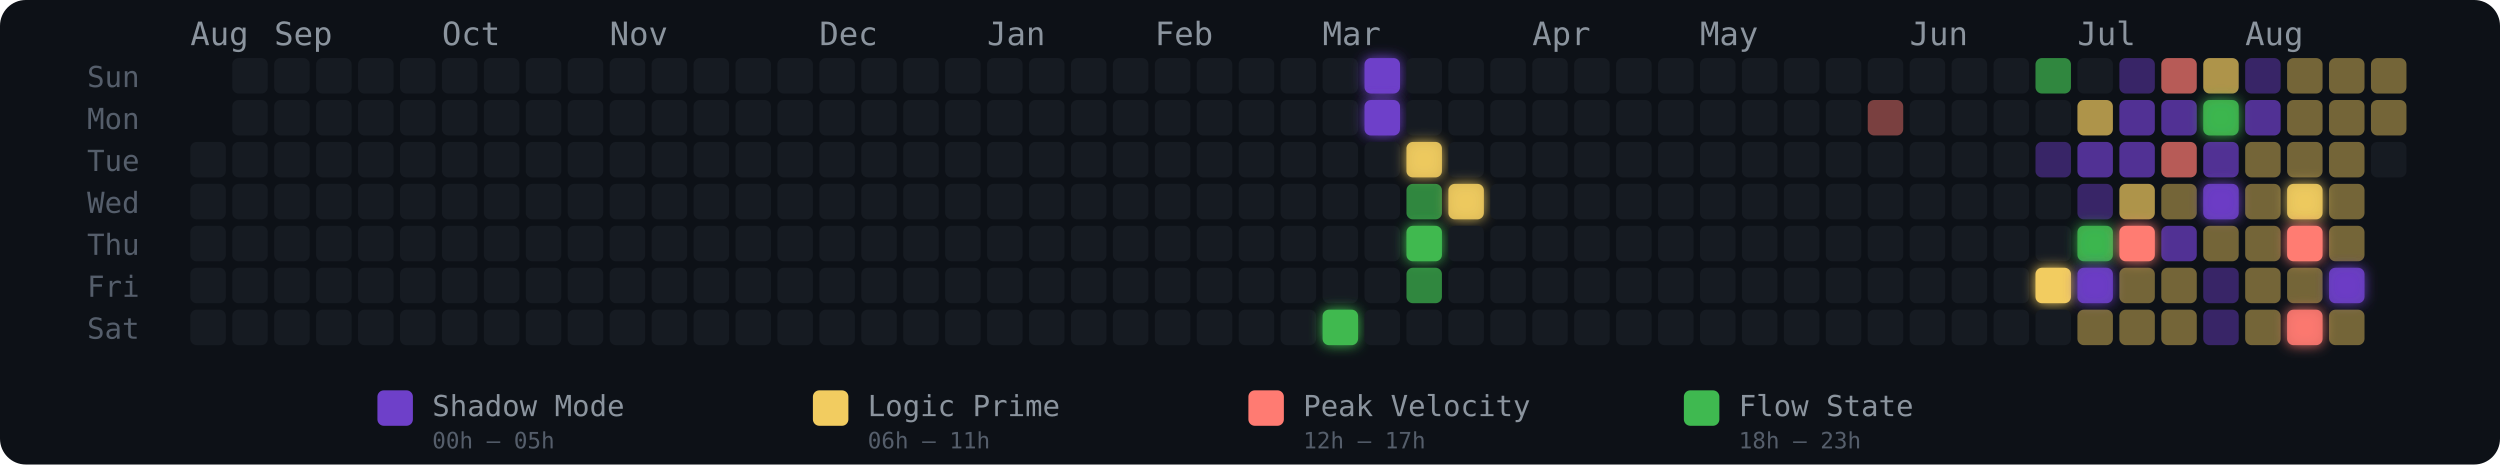
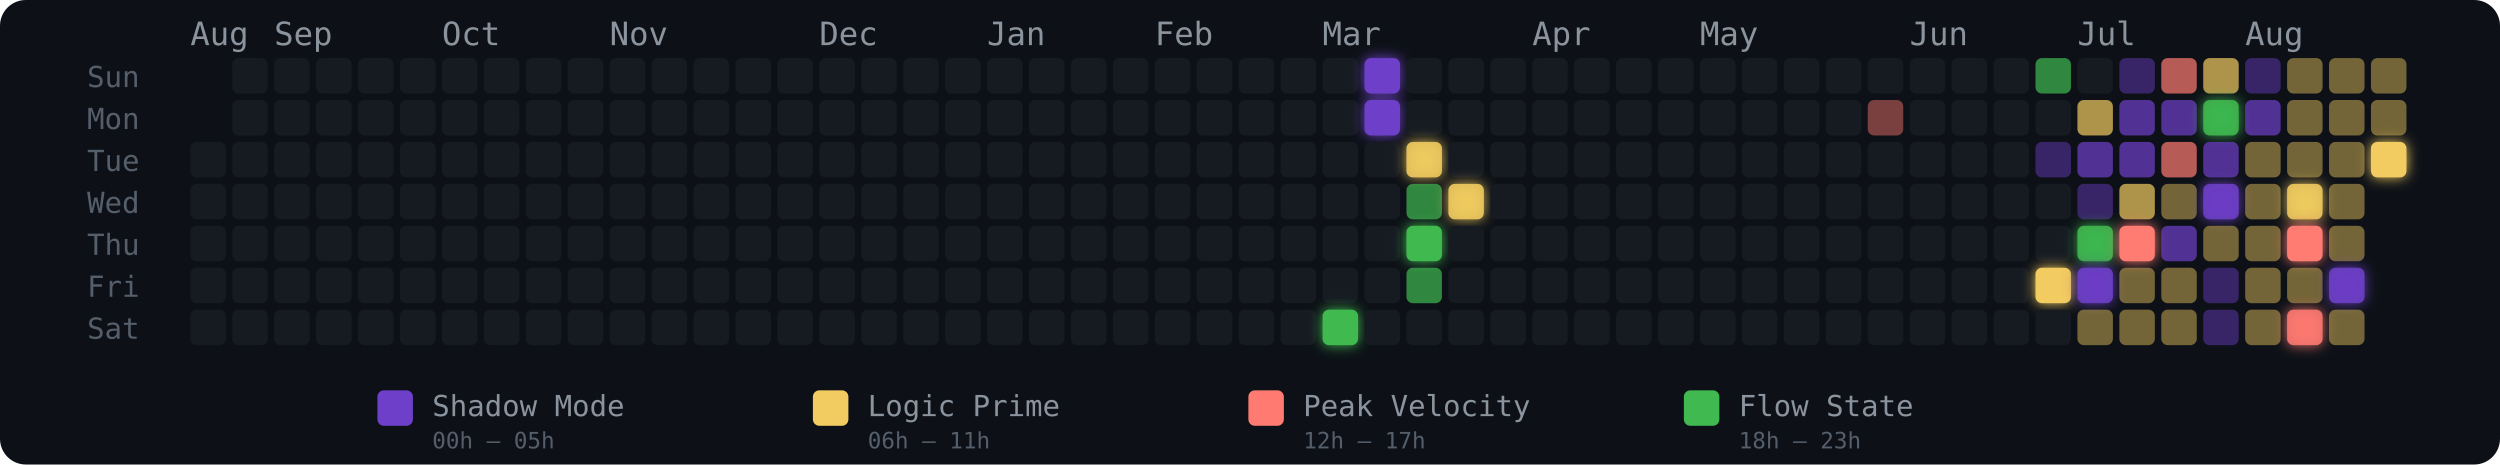
<svg xmlns="http://www.w3.org/2000/svg" width="775" height="144" viewBox="0 0 775 144" role="img" aria-label="Energy Rhythm Contribution Graph for hugotakeda">
  <defs>
    <filter id="glow-27-6" x="-50%" y="-50%" width="200%" height="200%">
      <feGaussianBlur stdDeviation="2" result="blur" />
      <feMerge>
        <feMergeNode in="blur" />
        <feMergeNode in="SourceGraphic" />
      </feMerge>
    </filter>
    <filter id="glow-28-0" x="-50%" y="-50%" width="200%" height="200%">
      <feGaussianBlur stdDeviation="2" result="blur" />
      <feMerge>
        <feMergeNode in="blur" />
        <feMergeNode in="SourceGraphic" />
      </feMerge>
    </filter>
    <filter id="glow-28-1" x="-50%" y="-50%" width="200%" height="200%">
      <feGaussianBlur stdDeviation="2" result="blur" />
      <feMerge>
        <feMergeNode in="blur" />
        <feMergeNode in="SourceGraphic" />
      </feMerge>
    </filter>
    <filter id="glow-29-2" x="-50%" y="-50%" width="200%" height="200%">
      <feGaussianBlur stdDeviation="2" result="blur" />
      <feMerge>
        <feMergeNode in="blur" />
        <feMergeNode in="SourceGraphic" />
      </feMerge>
    </filter>
    <filter id="glow-29-4" x="-50%" y="-50%" width="200%" height="200%">
      <feGaussianBlur stdDeviation="2" result="blur" />
      <feMerge>
        <feMergeNode in="blur" />
        <feMergeNode in="SourceGraphic" />
      </feMerge>
    </filter>
    <filter id="glow-30-3" x="-50%" y="-50%" width="200%" height="200%">
      <feGaussianBlur stdDeviation="2" result="blur" />
      <feMerge>
        <feMergeNode in="blur" />
        <feMergeNode in="SourceGraphic" />
      </feMerge>
    </filter>
    <filter id="glow-44-5" x="-50%" y="-50%" width="200%" height="200%">
      <feGaussianBlur stdDeviation="2" result="blur" />
      <feMerge>
        <feMergeNode in="blur" />
        <feMergeNode in="SourceGraphic" />
      </feMerge>
    </filter>
    <filter id="glow-45-4" x="-50%" y="-50%" width="200%" height="200%">
      <feGaussianBlur stdDeviation="2" result="blur" />
      <feMerge>
        <feMergeNode in="blur" />
        <feMergeNode in="SourceGraphic" />
      </feMerge>
    </filter>
    <filter id="glow-45-5" x="-50%" y="-50%" width="200%" height="200%">
      <feGaussianBlur stdDeviation="2" result="blur" />
      <feMerge>
        <feMergeNode in="blur" />
        <feMergeNode in="SourceGraphic" />
      </feMerge>
    </filter>
    <filter id="glow-46-4" x="-50%" y="-50%" width="200%" height="200%">
      <feGaussianBlur stdDeviation="2" result="blur" />
      <feMerge>
        <feMergeNode in="blur" />
        <feMergeNode in="SourceGraphic" />
      </feMerge>
    </filter>
    <filter id="glow-48-1" x="-50%" y="-50%" width="200%" height="200%">
      <feGaussianBlur stdDeviation="2" result="blur" />
      <feMerge>
        <feMergeNode in="blur" />
        <feMergeNode in="SourceGraphic" />
      </feMerge>
    </filter>
    <filter id="glow-48-3" x="-50%" y="-50%" width="200%" height="200%">
      <feGaussianBlur stdDeviation="2" result="blur" />
      <feMerge>
        <feMergeNode in="blur" />
        <feMergeNode in="SourceGraphic" />
      </feMerge>
    </filter>
    <filter id="glow-50-3" x="-50%" y="-50%" width="200%" height="200%">
      <feGaussianBlur stdDeviation="2" result="blur" />
      <feMerge>
        <feMergeNode in="blur" />
        <feMergeNode in="SourceGraphic" />
      </feMerge>
    </filter>
    <filter id="glow-50-4" x="-50%" y="-50%" width="200%" height="200%">
      <feGaussianBlur stdDeviation="2" result="blur" />
      <feMerge>
        <feMergeNode in="blur" />
        <feMergeNode in="SourceGraphic" />
      </feMerge>
    </filter>
    <filter id="glow-50-6" x="-50%" y="-50%" width="200%" height="200%">
      <feGaussianBlur stdDeviation="2" result="blur" />
      <feMerge>
        <feMergeNode in="blur" />
        <feMergeNode in="SourceGraphic" />
      </feMerge>
    </filter>
    <filter id="glow-51-5" x="-50%" y="-50%" width="200%" height="200%">
+       <feGaussianBlur stdDeviation="2" result="blur" />
+       <feMerge>
+         <feMergeNode in="blur" />
+         <feMergeNode in="SourceGraphic" />
+       </feMerge>
+     </filter>
+     <filter id="glow-52-2" x="-50%" y="-50%" width="200%" height="200%">
      <feGaussianBlur stdDeviation="2" result="blur" />
      <feMerge>
        <feMergeNode in="blur" />
        <feMergeNode in="SourceGraphic" />
      </feMerge>
    </filter>
  </defs>
  <style>
    @keyframes pulse { 0%,100%{opacity:.85} 50%{opacity:1} }
    .glow-cell { animation: pulse 2.5s ease-in-out infinite; }
  </style>
  <rect width="775" height="144" rx="8" fill="#0d1117" />
  <text x="27" y="27" fill="#555e6b" font-size="9" font-family="monospace">Sun</text>
  <text x="27" y="40" fill="#555e6b" font-size="9" font-family="monospace">Mon</text>
  <text x="27" y="53" fill="#555e6b" font-size="9" font-family="monospace">Tue</text>
  <text x="27" y="66" fill="#555e6b" font-size="9" font-family="monospace">Wed</text>
  <text x="27" y="79" fill="#555e6b" font-size="9" font-family="monospace">Thu</text>
  <text x="27" y="92" fill="#555e6b" font-size="9" font-family="monospace">Fri</text>
  <text x="27" y="105" fill="#555e6b" font-size="9" font-family="monospace">Sat</text>
  <text x="59" y="14" fill="#8b949e" font-size="10" font-family="monospace">Aug</text>
  <text x="85" y="14" fill="#8b949e" font-size="10" font-family="monospace">Sep</text>
  <text x="137" y="14" fill="#8b949e" font-size="10" font-family="monospace">Oct</text>
  <text x="189" y="14" fill="#8b949e" font-size="10" font-family="monospace">Nov</text>
  <text x="254" y="14" fill="#8b949e" font-size="10" font-family="monospace">Dec</text>
  <text x="306" y="14" fill="#8b949e" font-size="10" font-family="monospace">Jan</text>
  <text x="358" y="14" fill="#8b949e" font-size="10" font-family="monospace">Feb</text>
  <text x="410" y="14" fill="#8b949e" font-size="10" font-family="monospace">Mar</text>
  <text x="475" y="14" fill="#8b949e" font-size="10" font-family="monospace">Apr</text>
  <text x="527" y="14" fill="#8b949e" font-size="10" font-family="monospace">May</text>
  <text x="592" y="14" fill="#8b949e" font-size="10" font-family="monospace">Jun</text>
  <text x="644" y="14" fill="#8b949e" font-size="10" font-family="monospace">Jul</text>
  <text x="696" y="14" fill="#8b949e" font-size="10" font-family="monospace">Aug</text>
  <rect x="59" y="44" width="11" height="11" rx="2" ry="2" fill="#161b22" fill-opacity="1">
      </rect>
  <rect x="59" y="57" width="11" height="11" rx="2" ry="2" fill="#161b22" fill-opacity="1">
      </rect>
  <rect x="59" y="70" width="11" height="11" rx="2" ry="2" fill="#161b22" fill-opacity="1">
      </rect>
  <rect x="59" y="83" width="11" height="11" rx="2" ry="2" fill="#161b22" fill-opacity="1">
      </rect>
  <rect x="59" y="96" width="11" height="11" rx="2" ry="2" fill="#161b22" fill-opacity="1">
      </rect>
  <rect x="72" y="18" width="11" height="11" rx="2" ry="2" fill="#161b22" fill-opacity="1">
      </rect>
  <rect x="72" y="31" width="11" height="11" rx="2" ry="2" fill="#161b22" fill-opacity="1">
      </rect>
  <rect x="72" y="44" width="11" height="11" rx="2" ry="2" fill="#161b22" fill-opacity="1">
      </rect>
  <rect x="72" y="57" width="11" height="11" rx="2" ry="2" fill="#161b22" fill-opacity="1">
      </rect>
  <rect x="72" y="70" width="11" height="11" rx="2" ry="2" fill="#161b22" fill-opacity="1">
      </rect>
  <rect x="72" y="83" width="11" height="11" rx="2" ry="2" fill="#161b22" fill-opacity="1">
      </rect>
  <rect x="72" y="96" width="11" height="11" rx="2" ry="2" fill="#161b22" fill-opacity="1">
      </rect>
  <rect x="85" y="18" width="11" height="11" rx="2" ry="2" fill="#161b22" fill-opacity="1">
      </rect>
  <rect x="85" y="31" width="11" height="11" rx="2" ry="2" fill="#161b22" fill-opacity="1">
      </rect>
  <rect x="85" y="44" width="11" height="11" rx="2" ry="2" fill="#161b22" fill-opacity="1">
      </rect>
  <rect x="85" y="57" width="11" height="11" rx="2" ry="2" fill="#161b22" fill-opacity="1">
      </rect>
  <rect x="85" y="70" width="11" height="11" rx="2" ry="2" fill="#161b22" fill-opacity="1">
      </rect>
  <rect x="85" y="83" width="11" height="11" rx="2" ry="2" fill="#161b22" fill-opacity="1">
      </rect>
  <rect x="85" y="96" width="11" height="11" rx="2" ry="2" fill="#161b22" fill-opacity="1">
      </rect>
  <rect x="98" y="18" width="11" height="11" rx="2" ry="2" fill="#161b22" fill-opacity="1">
      </rect>
  <rect x="98" y="31" width="11" height="11" rx="2" ry="2" fill="#161b22" fill-opacity="1">
      </rect>
  <rect x="98" y="44" width="11" height="11" rx="2" ry="2" fill="#161b22" fill-opacity="1">
      </rect>
  <rect x="98" y="57" width="11" height="11" rx="2" ry="2" fill="#161b22" fill-opacity="1">
      </rect>
  <rect x="98" y="70" width="11" height="11" rx="2" ry="2" fill="#161b22" fill-opacity="1">
      </rect>
  <rect x="98" y="83" width="11" height="11" rx="2" ry="2" fill="#161b22" fill-opacity="1">
      </rect>
  <rect x="98" y="96" width="11" height="11" rx="2" ry="2" fill="#161b22" fill-opacity="1">
      </rect>
  <rect x="111" y="18" width="11" height="11" rx="2" ry="2" fill="#161b22" fill-opacity="1">
      </rect>
  <rect x="111" y="31" width="11" height="11" rx="2" ry="2" fill="#161b22" fill-opacity="1">
      </rect>
  <rect x="111" y="44" width="11" height="11" rx="2" ry="2" fill="#161b22" fill-opacity="1">
      </rect>
  <rect x="111" y="57" width="11" height="11" rx="2" ry="2" fill="#161b22" fill-opacity="1">
      </rect>
  <rect x="111" y="70" width="11" height="11" rx="2" ry="2" fill="#161b22" fill-opacity="1">
      </rect>
  <rect x="111" y="83" width="11" height="11" rx="2" ry="2" fill="#161b22" fill-opacity="1">
      </rect>
  <rect x="111" y="96" width="11" height="11" rx="2" ry="2" fill="#161b22" fill-opacity="1">
      </rect>
  <rect x="124" y="18" width="11" height="11" rx="2" ry="2" fill="#161b22" fill-opacity="1">
      </rect>
  <rect x="124" y="31" width="11" height="11" rx="2" ry="2" fill="#161b22" fill-opacity="1">
      </rect>
  <rect x="124" y="44" width="11" height="11" rx="2" ry="2" fill="#161b22" fill-opacity="1">
      </rect>
  <rect x="124" y="57" width="11" height="11" rx="2" ry="2" fill="#161b22" fill-opacity="1">
      </rect>
  <rect x="124" y="70" width="11" height="11" rx="2" ry="2" fill="#161b22" fill-opacity="1">
      </rect>
  <rect x="124" y="83" width="11" height="11" rx="2" ry="2" fill="#161b22" fill-opacity="1">
      </rect>
  <rect x="124" y="96" width="11" height="11" rx="2" ry="2" fill="#161b22" fill-opacity="1">
      </rect>
  <rect x="137" y="18" width="11" height="11" rx="2" ry="2" fill="#161b22" fill-opacity="1">
      </rect>
  <rect x="137" y="31" width="11" height="11" rx="2" ry="2" fill="#161b22" fill-opacity="1">
      </rect>
  <rect x="137" y="44" width="11" height="11" rx="2" ry="2" fill="#161b22" fill-opacity="1">
      </rect>
  <rect x="137" y="57" width="11" height="11" rx="2" ry="2" fill="#161b22" fill-opacity="1">
      </rect>
  <rect x="137" y="70" width="11" height="11" rx="2" ry="2" fill="#161b22" fill-opacity="1">
      </rect>
  <rect x="137" y="83" width="11" height="11" rx="2" ry="2" fill="#161b22" fill-opacity="1">
      </rect>
  <rect x="137" y="96" width="11" height="11" rx="2" ry="2" fill="#161b22" fill-opacity="1">
      </rect>
  <rect x="150" y="18" width="11" height="11" rx="2" ry="2" fill="#161b22" fill-opacity="1">
      </rect>
  <rect x="150" y="31" width="11" height="11" rx="2" ry="2" fill="#161b22" fill-opacity="1">
      </rect>
  <rect x="150" y="44" width="11" height="11" rx="2" ry="2" fill="#161b22" fill-opacity="1">
      </rect>
  <rect x="150" y="57" width="11" height="11" rx="2" ry="2" fill="#161b22" fill-opacity="1">
      </rect>
  <rect x="150" y="70" width="11" height="11" rx="2" ry="2" fill="#161b22" fill-opacity="1">
      </rect>
  <rect x="150" y="83" width="11" height="11" rx="2" ry="2" fill="#161b22" fill-opacity="1">
      </rect>
  <rect x="150" y="96" width="11" height="11" rx="2" ry="2" fill="#161b22" fill-opacity="1">
      </rect>
  <rect x="163" y="18" width="11" height="11" rx="2" ry="2" fill="#161b22" fill-opacity="1">
      </rect>
  <rect x="163" y="31" width="11" height="11" rx="2" ry="2" fill="#161b22" fill-opacity="1">
      </rect>
  <rect x="163" y="44" width="11" height="11" rx="2" ry="2" fill="#161b22" fill-opacity="1">
      </rect>
  <rect x="163" y="57" width="11" height="11" rx="2" ry="2" fill="#161b22" fill-opacity="1">
      </rect>
  <rect x="163" y="70" width="11" height="11" rx="2" ry="2" fill="#161b22" fill-opacity="1">
      </rect>
  <rect x="163" y="83" width="11" height="11" rx="2" ry="2" fill="#161b22" fill-opacity="1">
      </rect>
  <rect x="163" y="96" width="11" height="11" rx="2" ry="2" fill="#161b22" fill-opacity="1">
      </rect>
  <rect x="176" y="18" width="11" height="11" rx="2" ry="2" fill="#161b22" fill-opacity="1">
      </rect>
  <rect x="176" y="31" width="11" height="11" rx="2" ry="2" fill="#161b22" fill-opacity="1">
      </rect>
  <rect x="176" y="44" width="11" height="11" rx="2" ry="2" fill="#161b22" fill-opacity="1">
      </rect>
  <rect x="176" y="57" width="11" height="11" rx="2" ry="2" fill="#161b22" fill-opacity="1">
      </rect>
  <rect x="176" y="70" width="11" height="11" rx="2" ry="2" fill="#161b22" fill-opacity="1">
      </rect>
  <rect x="176" y="83" width="11" height="11" rx="2" ry="2" fill="#161b22" fill-opacity="1">
      </rect>
  <rect x="176" y="96" width="11" height="11" rx="2" ry="2" fill="#161b22" fill-opacity="1">
      </rect>
  <rect x="189" y="18" width="11" height="11" rx="2" ry="2" fill="#161b22" fill-opacity="1">
      </rect>
  <rect x="189" y="31" width="11" height="11" rx="2" ry="2" fill="#161b22" fill-opacity="1">
      </rect>
  <rect x="189" y="44" width="11" height="11" rx="2" ry="2" fill="#161b22" fill-opacity="1">
      </rect>
  <rect x="189" y="57" width="11" height="11" rx="2" ry="2" fill="#161b22" fill-opacity="1">
      </rect>
  <rect x="189" y="70" width="11" height="11" rx="2" ry="2" fill="#161b22" fill-opacity="1">
      </rect>
  <rect x="189" y="83" width="11" height="11" rx="2" ry="2" fill="#161b22" fill-opacity="1">
      </rect>
  <rect x="189" y="96" width="11" height="11" rx="2" ry="2" fill="#161b22" fill-opacity="1">
      </rect>
  <rect x="202" y="18" width="11" height="11" rx="2" ry="2" fill="#161b22" fill-opacity="1">
      </rect>
  <rect x="202" y="31" width="11" height="11" rx="2" ry="2" fill="#161b22" fill-opacity="1">
      </rect>
  <rect x="202" y="44" width="11" height="11" rx="2" ry="2" fill="#161b22" fill-opacity="1">
      </rect>
  <rect x="202" y="57" width="11" height="11" rx="2" ry="2" fill="#161b22" fill-opacity="1">
      </rect>
  <rect x="202" y="70" width="11" height="11" rx="2" ry="2" fill="#161b22" fill-opacity="1">
      </rect>
  <rect x="202" y="83" width="11" height="11" rx="2" ry="2" fill="#161b22" fill-opacity="1">
      </rect>
  <rect x="202" y="96" width="11" height="11" rx="2" ry="2" fill="#161b22" fill-opacity="1">
      </rect>
  <rect x="215" y="18" width="11" height="11" rx="2" ry="2" fill="#161b22" fill-opacity="1">
      </rect>
  <rect x="215" y="31" width="11" height="11" rx="2" ry="2" fill="#161b22" fill-opacity="1">
      </rect>
  <rect x="215" y="44" width="11" height="11" rx="2" ry="2" fill="#161b22" fill-opacity="1">
      </rect>
  <rect x="215" y="57" width="11" height="11" rx="2" ry="2" fill="#161b22" fill-opacity="1">
      </rect>
  <rect x="215" y="70" width="11" height="11" rx="2" ry="2" fill="#161b22" fill-opacity="1">
      </rect>
  <rect x="215" y="83" width="11" height="11" rx="2" ry="2" fill="#161b22" fill-opacity="1">
      </rect>
  <rect x="215" y="96" width="11" height="11" rx="2" ry="2" fill="#161b22" fill-opacity="1">
      </rect>
  <rect x="228" y="18" width="11" height="11" rx="2" ry="2" fill="#161b22" fill-opacity="1">
      </rect>
  <rect x="228" y="31" width="11" height="11" rx="2" ry="2" fill="#161b22" fill-opacity="1">
      </rect>
  <rect x="228" y="44" width="11" height="11" rx="2" ry="2" fill="#161b22" fill-opacity="1">
      </rect>
  <rect x="228" y="57" width="11" height="11" rx="2" ry="2" fill="#161b22" fill-opacity="1">
      </rect>
  <rect x="228" y="70" width="11" height="11" rx="2" ry="2" fill="#161b22" fill-opacity="1">
      </rect>
  <rect x="228" y="83" width="11" height="11" rx="2" ry="2" fill="#161b22" fill-opacity="1">
      </rect>
  <rect x="228" y="96" width="11" height="11" rx="2" ry="2" fill="#161b22" fill-opacity="1">
      </rect>
  <rect x="241" y="18" width="11" height="11" rx="2" ry="2" fill="#161b22" fill-opacity="1">
      </rect>
  <rect x="241" y="31" width="11" height="11" rx="2" ry="2" fill="#161b22" fill-opacity="1">
      </rect>
  <rect x="241" y="44" width="11" height="11" rx="2" ry="2" fill="#161b22" fill-opacity="1">
      </rect>
  <rect x="241" y="57" width="11" height="11" rx="2" ry="2" fill="#161b22" fill-opacity="1">
      </rect>
  <rect x="241" y="70" width="11" height="11" rx="2" ry="2" fill="#161b22" fill-opacity="1">
      </rect>
  <rect x="241" y="83" width="11" height="11" rx="2" ry="2" fill="#161b22" fill-opacity="1">
      </rect>
  <rect x="241" y="96" width="11" height="11" rx="2" ry="2" fill="#161b22" fill-opacity="1">
      </rect>
  <rect x="254" y="18" width="11" height="11" rx="2" ry="2" fill="#161b22" fill-opacity="1">
      </rect>
  <rect x="254" y="31" width="11" height="11" rx="2" ry="2" fill="#161b22" fill-opacity="1">
      </rect>
  <rect x="254" y="44" width="11" height="11" rx="2" ry="2" fill="#161b22" fill-opacity="1">
      </rect>
  <rect x="254" y="57" width="11" height="11" rx="2" ry="2" fill="#161b22" fill-opacity="1">
      </rect>
  <rect x="254" y="70" width="11" height="11" rx="2" ry="2" fill="#161b22" fill-opacity="1">
      </rect>
  <rect x="254" y="83" width="11" height="11" rx="2" ry="2" fill="#161b22" fill-opacity="1">
      </rect>
  <rect x="254" y="96" width="11" height="11" rx="2" ry="2" fill="#161b22" fill-opacity="1">
      </rect>
  <rect x="267" y="18" width="11" height="11" rx="2" ry="2" fill="#161b22" fill-opacity="1">
      </rect>
  <rect x="267" y="31" width="11" height="11" rx="2" ry="2" fill="#161b22" fill-opacity="1">
      </rect>
  <rect x="267" y="44" width="11" height="11" rx="2" ry="2" fill="#161b22" fill-opacity="1">
      </rect>
  <rect x="267" y="57" width="11" height="11" rx="2" ry="2" fill="#161b22" fill-opacity="1">
      </rect>
  <rect x="267" y="70" width="11" height="11" rx="2" ry="2" fill="#161b22" fill-opacity="1">
      </rect>
  <rect x="267" y="83" width="11" height="11" rx="2" ry="2" fill="#161b22" fill-opacity="1">
      </rect>
  <rect x="267" y="96" width="11" height="11" rx="2" ry="2" fill="#161b22" fill-opacity="1">
      </rect>
  <rect x="280" y="18" width="11" height="11" rx="2" ry="2" fill="#161b22" fill-opacity="1">
      </rect>
  <rect x="280" y="31" width="11" height="11" rx="2" ry="2" fill="#161b22" fill-opacity="1">
      </rect>
  <rect x="280" y="44" width="11" height="11" rx="2" ry="2" fill="#161b22" fill-opacity="1">
      </rect>
  <rect x="280" y="57" width="11" height="11" rx="2" ry="2" fill="#161b22" fill-opacity="1">
      </rect>
  <rect x="280" y="70" width="11" height="11" rx="2" ry="2" fill="#161b22" fill-opacity="1">
      </rect>
  <rect x="280" y="83" width="11" height="11" rx="2" ry="2" fill="#161b22" fill-opacity="1">
      </rect>
  <rect x="280" y="96" width="11" height="11" rx="2" ry="2" fill="#161b22" fill-opacity="1">
      </rect>
  <rect x="293" y="18" width="11" height="11" rx="2" ry="2" fill="#161b22" fill-opacity="1">
      </rect>
  <rect x="293" y="31" width="11" height="11" rx="2" ry="2" fill="#161b22" fill-opacity="1">
      </rect>
  <rect x="293" y="44" width="11" height="11" rx="2" ry="2" fill="#161b22" fill-opacity="1">
      </rect>
  <rect x="293" y="57" width="11" height="11" rx="2" ry="2" fill="#161b22" fill-opacity="1">
      </rect>
  <rect x="293" y="70" width="11" height="11" rx="2" ry="2" fill="#161b22" fill-opacity="1">
      </rect>
  <rect x="293" y="83" width="11" height="11" rx="2" ry="2" fill="#161b22" fill-opacity="1">
      </rect>
  <rect x="293" y="96" width="11" height="11" rx="2" ry="2" fill="#161b22" fill-opacity="1">
      </rect>
  <rect x="306" y="18" width="11" height="11" rx="2" ry="2" fill="#161b22" fill-opacity="1">
      </rect>
  <rect x="306" y="31" width="11" height="11" rx="2" ry="2" fill="#161b22" fill-opacity="1">
      </rect>
  <rect x="306" y="44" width="11" height="11" rx="2" ry="2" fill="#161b22" fill-opacity="1">
      </rect>
  <rect x="306" y="57" width="11" height="11" rx="2" ry="2" fill="#161b22" fill-opacity="1">
      </rect>
  <rect x="306" y="70" width="11" height="11" rx="2" ry="2" fill="#161b22" fill-opacity="1">
      </rect>
  <rect x="306" y="83" width="11" height="11" rx="2" ry="2" fill="#161b22" fill-opacity="1">
      </rect>
  <rect x="306" y="96" width="11" height="11" rx="2" ry="2" fill="#161b22" fill-opacity="1">
      </rect>
  <rect x="319" y="18" width="11" height="11" rx="2" ry="2" fill="#161b22" fill-opacity="1">
      </rect>
  <rect x="319" y="31" width="11" height="11" rx="2" ry="2" fill="#161b22" fill-opacity="1">
      </rect>
  <rect x="319" y="44" width="11" height="11" rx="2" ry="2" fill="#161b22" fill-opacity="1">
      </rect>
  <rect x="319" y="57" width="11" height="11" rx="2" ry="2" fill="#161b22" fill-opacity="1">
      </rect>
  <rect x="319" y="70" width="11" height="11" rx="2" ry="2" fill="#161b22" fill-opacity="1">
      </rect>
  <rect x="319" y="83" width="11" height="11" rx="2" ry="2" fill="#161b22" fill-opacity="1">
      </rect>
  <rect x="319" y="96" width="11" height="11" rx="2" ry="2" fill="#161b22" fill-opacity="1">
      </rect>
  <rect x="332" y="18" width="11" height="11" rx="2" ry="2" fill="#161b22" fill-opacity="1">
      </rect>
  <rect x="332" y="31" width="11" height="11" rx="2" ry="2" fill="#161b22" fill-opacity="1">
      </rect>
  <rect x="332" y="44" width="11" height="11" rx="2" ry="2" fill="#161b22" fill-opacity="1">
      </rect>
  <rect x="332" y="57" width="11" height="11" rx="2" ry="2" fill="#161b22" fill-opacity="1">
      </rect>
  <rect x="332" y="70" width="11" height="11" rx="2" ry="2" fill="#161b22" fill-opacity="1">
      </rect>
  <rect x="332" y="83" width="11" height="11" rx="2" ry="2" fill="#161b22" fill-opacity="1">
      </rect>
  <rect x="332" y="96" width="11" height="11" rx="2" ry="2" fill="#161b22" fill-opacity="1">
      </rect>
  <rect x="345" y="18" width="11" height="11" rx="2" ry="2" fill="#161b22" fill-opacity="1">
      </rect>
  <rect x="345" y="31" width="11" height="11" rx="2" ry="2" fill="#161b22" fill-opacity="1">
      </rect>
  <rect x="345" y="44" width="11" height="11" rx="2" ry="2" fill="#161b22" fill-opacity="1">
      </rect>
  <rect x="345" y="57" width="11" height="11" rx="2" ry="2" fill="#161b22" fill-opacity="1">
      </rect>
  <rect x="345" y="70" width="11" height="11" rx="2" ry="2" fill="#161b22" fill-opacity="1">
      </rect>
  <rect x="345" y="83" width="11" height="11" rx="2" ry="2" fill="#161b22" fill-opacity="1">
      </rect>
  <rect x="345" y="96" width="11" height="11" rx="2" ry="2" fill="#161b22" fill-opacity="1">
      </rect>
  <rect x="358" y="18" width="11" height="11" rx="2" ry="2" fill="#161b22" fill-opacity="1">
      </rect>
  <rect x="358" y="31" width="11" height="11" rx="2" ry="2" fill="#161b22" fill-opacity="1">
      </rect>
  <rect x="358" y="44" width="11" height="11" rx="2" ry="2" fill="#161b22" fill-opacity="1">
      </rect>
  <rect x="358" y="57" width="11" height="11" rx="2" ry="2" fill="#161b22" fill-opacity="1">
      </rect>
  <rect x="358" y="70" width="11" height="11" rx="2" ry="2" fill="#161b22" fill-opacity="1">
      </rect>
  <rect x="358" y="83" width="11" height="11" rx="2" ry="2" fill="#161b22" fill-opacity="1">
      </rect>
  <rect x="358" y="96" width="11" height="11" rx="2" ry="2" fill="#161b22" fill-opacity="1">
      </rect>
  <rect x="371" y="18" width="11" height="11" rx="2" ry="2" fill="#161b22" fill-opacity="1">
      </rect>
  <rect x="371" y="31" width="11" height="11" rx="2" ry="2" fill="#161b22" fill-opacity="1">
      </rect>
  <rect x="371" y="44" width="11" height="11" rx="2" ry="2" fill="#161b22" fill-opacity="1">
      </rect>
  <rect x="371" y="57" width="11" height="11" rx="2" ry="2" fill="#161b22" fill-opacity="1">
      </rect>
  <rect x="371" y="70" width="11" height="11" rx="2" ry="2" fill="#161b22" fill-opacity="1">
      </rect>
  <rect x="371" y="83" width="11" height="11" rx="2" ry="2" fill="#161b22" fill-opacity="1">
      </rect>
  <rect x="371" y="96" width="11" height="11" rx="2" ry="2" fill="#161b22" fill-opacity="1">
      </rect>
  <rect x="384" y="18" width="11" height="11" rx="2" ry="2" fill="#161b22" fill-opacity="1">
      </rect>
  <rect x="384" y="31" width="11" height="11" rx="2" ry="2" fill="#161b22" fill-opacity="1">
      </rect>
  <rect x="384" y="44" width="11" height="11" rx="2" ry="2" fill="#161b22" fill-opacity="1">
      </rect>
  <rect x="384" y="57" width="11" height="11" rx="2" ry="2" fill="#161b22" fill-opacity="1">
      </rect>
  <rect x="384" y="70" width="11" height="11" rx="2" ry="2" fill="#161b22" fill-opacity="1">
      </rect>
  <rect x="384" y="83" width="11" height="11" rx="2" ry="2" fill="#161b22" fill-opacity="1">
      </rect>
  <rect x="384" y="96" width="11" height="11" rx="2" ry="2" fill="#161b22" fill-opacity="1">
      </rect>
  <rect x="397" y="18" width="11" height="11" rx="2" ry="2" fill="#161b22" fill-opacity="1">
      </rect>
  <rect x="397" y="31" width="11" height="11" rx="2" ry="2" fill="#161b22" fill-opacity="1">
      </rect>
  <rect x="397" y="44" width="11" height="11" rx="2" ry="2" fill="#161b22" fill-opacity="1">
      </rect>
  <rect x="397" y="57" width="11" height="11" rx="2" ry="2" fill="#161b22" fill-opacity="1">
      </rect>
  <rect x="397" y="70" width="11" height="11" rx="2" ry="2" fill="#161b22" fill-opacity="1">
      </rect>
  <rect x="397" y="83" width="11" height="11" rx="2" ry="2" fill="#161b22" fill-opacity="1">
      </rect>
  <rect x="397" y="96" width="11" height="11" rx="2" ry="2" fill="#161b22" fill-opacity="1">
      </rect>
  <rect x="410" y="18" width="11" height="11" rx="2" ry="2" fill="#161b22" fill-opacity="1">
      </rect>
  <rect x="410" y="31" width="11" height="11" rx="2" ry="2" fill="#161b22" fill-opacity="1">
      </rect>
  <rect x="410" y="44" width="11" height="11" rx="2" ry="2" fill="#161b22" fill-opacity="1">
      </rect>
  <rect x="410" y="57" width="11" height="11" rx="2" ry="2" fill="#161b22" fill-opacity="1">
      </rect>
  <rect x="410" y="70" width="11" height="11" rx="2" ry="2" fill="#161b22" fill-opacity="1">
      </rect>
  <rect x="410" y="83" width="11" height="11" rx="2" ry="2" fill="#161b22" fill-opacity="1">
      </rect>
  <rect x="410" y="96" width="11" height="11" rx="2" ry="2" fill="#3fb950" fill-opacity="1" filter="url(#glow-27-6)">
      </rect>
  <rect x="423" y="18" width="11" height="11" rx="2" ry="2" fill="#6e40c9" fill-opacity="1" filter="url(#glow-28-0)">
      </rect>
  <rect x="423" y="31" width="11" height="11" rx="2" ry="2" fill="#6e40c9" fill-opacity="1" filter="url(#glow-28-1)">
      </rect>
  <rect x="423" y="44" width="11" height="11" rx="2" ry="2" fill="#161b22" fill-opacity="1">
      </rect>
  <rect x="423" y="57" width="11" height="11" rx="2" ry="2" fill="#161b22" fill-opacity="1">
      </rect>
  <rect x="423" y="70" width="11" height="11" rx="2" ry="2" fill="#161b22" fill-opacity="1">
      </rect>
  <rect x="423" y="83" width="11" height="11" rx="2" ry="2" fill="#161b22" fill-opacity="1">
      </rect>
  <rect x="423" y="96" width="11" height="11" rx="2" ry="2" fill="#161b22" fill-opacity="1">
      </rect>
  <rect x="436" y="18" width="11" height="11" rx="2" ry="2" fill="#161b22" fill-opacity="1">
      </rect>
  <rect x="436" y="31" width="11" height="11" rx="2" ry="2" fill="#161b22" fill-opacity="1">
      </rect>
  <rect x="436" y="44" width="11" height="11" rx="2" ry="2" fill="#f2cc60" fill-opacity="0.88" filter="url(#glow-29-2)">
      </rect>
  <rect x="436" y="57" width="11" height="11" rx="2" ry="2" fill="#3fb950" fill-opacity="0.7">
      </rect>
  <rect x="436" y="70" width="11" height="11" rx="2" ry="2" fill="#3fb950" fill-opacity="1" filter="url(#glow-29-4)">
      </rect>
  <rect x="436" y="83" width="11" height="11" rx="2" ry="2" fill="#3fb950" fill-opacity="0.7">
      </rect>
  <rect x="436" y="96" width="11" height="11" rx="2" ry="2" fill="#161b22" fill-opacity="1">
      </rect>
  <rect x="449" y="18" width="11" height="11" rx="2" ry="2" fill="#161b22" fill-opacity="1">
      </rect>
  <rect x="449" y="31" width="11" height="11" rx="2" ry="2" fill="#161b22" fill-opacity="1">
      </rect>
  <rect x="449" y="44" width="11" height="11" rx="2" ry="2" fill="#161b22" fill-opacity="1">
      </rect>
  <rect x="449" y="57" width="11" height="11" rx="2" ry="2" fill="#f2cc60" fill-opacity="0.88" filter="url(#glow-30-3)">
      </rect>
  <rect x="449" y="70" width="11" height="11" rx="2" ry="2" fill="#161b22" fill-opacity="1">
      </rect>
  <rect x="449" y="83" width="11" height="11" rx="2" ry="2" fill="#161b22" fill-opacity="1">
      </rect>
  <rect x="449" y="96" width="11" height="11" rx="2" ry="2" fill="#161b22" fill-opacity="1">
      </rect>
  <rect x="462" y="18" width="11" height="11" rx="2" ry="2" fill="#161b22" fill-opacity="1">
      </rect>
  <rect x="462" y="31" width="11" height="11" rx="2" ry="2" fill="#161b22" fill-opacity="1">
      </rect>
  <rect x="462" y="44" width="11" height="11" rx="2" ry="2" fill="#161b22" fill-opacity="1">
      </rect>
  <rect x="462" y="57" width="11" height="11" rx="2" ry="2" fill="#161b22" fill-opacity="1">
      </rect>
  <rect x="462" y="70" width="11" height="11" rx="2" ry="2" fill="#161b22" fill-opacity="1">
      </rect>
  <rect x="462" y="83" width="11" height="11" rx="2" ry="2" fill="#161b22" fill-opacity="1">
      </rect>
  <rect x="462" y="96" width="11" height="11" rx="2" ry="2" fill="#161b22" fill-opacity="1">
      </rect>
  <rect x="475" y="18" width="11" height="11" rx="2" ry="2" fill="#161b22" fill-opacity="1">
      </rect>
  <rect x="475" y="31" width="11" height="11" rx="2" ry="2" fill="#161b22" fill-opacity="1">
      </rect>
  <rect x="475" y="44" width="11" height="11" rx="2" ry="2" fill="#161b22" fill-opacity="1">
      </rect>
  <rect x="475" y="57" width="11" height="11" rx="2" ry="2" fill="#161b22" fill-opacity="1">
      </rect>
  <rect x="475" y="70" width="11" height="11" rx="2" ry="2" fill="#161b22" fill-opacity="1">
      </rect>
  <rect x="475" y="83" width="11" height="11" rx="2" ry="2" fill="#161b22" fill-opacity="1">
      </rect>
  <rect x="475" y="96" width="11" height="11" rx="2" ry="2" fill="#161b22" fill-opacity="1">
      </rect>
  <rect x="488" y="18" width="11" height="11" rx="2" ry="2" fill="#161b22" fill-opacity="1">
      </rect>
  <rect x="488" y="31" width="11" height="11" rx="2" ry="2" fill="#161b22" fill-opacity="1">
      </rect>
  <rect x="488" y="44" width="11" height="11" rx="2" ry="2" fill="#161b22" fill-opacity="1">
      </rect>
  <rect x="488" y="57" width="11" height="11" rx="2" ry="2" fill="#161b22" fill-opacity="1">
      </rect>
  <rect x="488" y="70" width="11" height="11" rx="2" ry="2" fill="#161b22" fill-opacity="1">
      </rect>
  <rect x="488" y="83" width="11" height="11" rx="2" ry="2" fill="#161b22" fill-opacity="1">
      </rect>
  <rect x="488" y="96" width="11" height="11" rx="2" ry="2" fill="#161b22" fill-opacity="1">
      </rect>
  <rect x="501" y="18" width="11" height="11" rx="2" ry="2" fill="#161b22" fill-opacity="1">
      </rect>
  <rect x="501" y="31" width="11" height="11" rx="2" ry="2" fill="#161b22" fill-opacity="1">
      </rect>
  <rect x="501" y="44" width="11" height="11" rx="2" ry="2" fill="#161b22" fill-opacity="1">
      </rect>
  <rect x="501" y="57" width="11" height="11" rx="2" ry="2" fill="#161b22" fill-opacity="1">
      </rect>
  <rect x="501" y="70" width="11" height="11" rx="2" ry="2" fill="#161b22" fill-opacity="1">
      </rect>
  <rect x="501" y="83" width="11" height="11" rx="2" ry="2" fill="#161b22" fill-opacity="1">
      </rect>
  <rect x="501" y="96" width="11" height="11" rx="2" ry="2" fill="#161b22" fill-opacity="1">
      </rect>
  <rect x="514" y="18" width="11" height="11" rx="2" ry="2" fill="#161b22" fill-opacity="1">
      </rect>
  <rect x="514" y="31" width="11" height="11" rx="2" ry="2" fill="#161b22" fill-opacity="1">
      </rect>
  <rect x="514" y="44" width="11" height="11" rx="2" ry="2" fill="#161b22" fill-opacity="1">
      </rect>
  <rect x="514" y="57" width="11" height="11" rx="2" ry="2" fill="#161b22" fill-opacity="1">
      </rect>
  <rect x="514" y="70" width="11" height="11" rx="2" ry="2" fill="#161b22" fill-opacity="1">
      </rect>
  <rect x="514" y="83" width="11" height="11" rx="2" ry="2" fill="#161b22" fill-opacity="1">
      </rect>
  <rect x="514" y="96" width="11" height="11" rx="2" ry="2" fill="#161b22" fill-opacity="1">
      </rect>
  <rect x="527" y="18" width="11" height="11" rx="2" ry="2" fill="#161b22" fill-opacity="1">
      </rect>
  <rect x="527" y="31" width="11" height="11" rx="2" ry="2" fill="#161b22" fill-opacity="1">
      </rect>
  <rect x="527" y="44" width="11" height="11" rx="2" ry="2" fill="#161b22" fill-opacity="1">
      </rect>
  <rect x="527" y="57" width="11" height="11" rx="2" ry="2" fill="#161b22" fill-opacity="1">
      </rect>
  <rect x="527" y="70" width="11" height="11" rx="2" ry="2" fill="#161b22" fill-opacity="1">
      </rect>
  <rect x="527" y="83" width="11" height="11" rx="2" ry="2" fill="#161b22" fill-opacity="1">
      </rect>
  <rect x="527" y="96" width="11" height="11" rx="2" ry="2" fill="#161b22" fill-opacity="1">
      </rect>
  <rect x="540" y="18" width="11" height="11" rx="2" ry="2" fill="#161b22" fill-opacity="1">
      </rect>
  <rect x="540" y="31" width="11" height="11" rx="2" ry="2" fill="#161b22" fill-opacity="1">
      </rect>
  <rect x="540" y="44" width="11" height="11" rx="2" ry="2" fill="#161b22" fill-opacity="1">
      </rect>
  <rect x="540" y="57" width="11" height="11" rx="2" ry="2" fill="#161b22" fill-opacity="1">
      </rect>
  <rect x="540" y="70" width="11" height="11" rx="2" ry="2" fill="#161b22" fill-opacity="1">
      </rect>
  <rect x="540" y="83" width="11" height="11" rx="2" ry="2" fill="#161b22" fill-opacity="1">
      </rect>
  <rect x="540" y="96" width="11" height="11" rx="2" ry="2" fill="#161b22" fill-opacity="1">
      </rect>
  <rect x="553" y="18" width="11" height="11" rx="2" ry="2" fill="#161b22" fill-opacity="1">
      </rect>
  <rect x="553" y="31" width="11" height="11" rx="2" ry="2" fill="#161b22" fill-opacity="1">
      </rect>
  <rect x="553" y="44" width="11" height="11" rx="2" ry="2" fill="#161b22" fill-opacity="1">
      </rect>
  <rect x="553" y="57" width="11" height="11" rx="2" ry="2" fill="#161b22" fill-opacity="1">
      </rect>
  <rect x="553" y="70" width="11" height="11" rx="2" ry="2" fill="#161b22" fill-opacity="1">
      </rect>
  <rect x="553" y="83" width="11" height="11" rx="2" ry="2" fill="#161b22" fill-opacity="1">
      </rect>
  <rect x="553" y="96" width="11" height="11" rx="2" ry="2" fill="#161b22" fill-opacity="1">
      </rect>
  <rect x="566" y="18" width="11" height="11" rx="2" ry="2" fill="#161b22" fill-opacity="1">
      </rect>
  <rect x="566" y="31" width="11" height="11" rx="2" ry="2" fill="#161b22" fill-opacity="1">
      </rect>
  <rect x="566" y="44" width="11" height="11" rx="2" ry="2" fill="#161b22" fill-opacity="1">
      </rect>
  <rect x="566" y="57" width="11" height="11" rx="2" ry="2" fill="#161b22" fill-opacity="1">
      </rect>
  <rect x="566" y="70" width="11" height="11" rx="2" ry="2" fill="#161b22" fill-opacity="1">
      </rect>
  <rect x="566" y="83" width="11" height="11" rx="2" ry="2" fill="#161b22" fill-opacity="1">
      </rect>
  <rect x="566" y="96" width="11" height="11" rx="2" ry="2" fill="#161b22" fill-opacity="1">
      </rect>
  <rect x="579" y="18" width="11" height="11" rx="2" ry="2" fill="#161b22" fill-opacity="1">
      </rect>
  <rect x="579" y="31" width="11" height="11" rx="2" ry="2" fill="#ff7b72" fill-opacity="0.45">
      </rect>
  <rect x="579" y="44" width="11" height="11" rx="2" ry="2" fill="#161b22" fill-opacity="1">
      </rect>
  <rect x="579" y="57" width="11" height="11" rx="2" ry="2" fill="#161b22" fill-opacity="1">
      </rect>
  <rect x="579" y="70" width="11" height="11" rx="2" ry="2" fill="#161b22" fill-opacity="1">
      </rect>
  <rect x="579" y="83" width="11" height="11" rx="2" ry="2" fill="#161b22" fill-opacity="1">
      </rect>
  <rect x="579" y="96" width="11" height="11" rx="2" ry="2" fill="#161b22" fill-opacity="1">
      </rect>
  <rect x="592" y="18" width="11" height="11" rx="2" ry="2" fill="#161b22" fill-opacity="1">
      </rect>
  <rect x="592" y="31" width="11" height="11" rx="2" ry="2" fill="#161b22" fill-opacity="1">
      </rect>
  <rect x="592" y="44" width="11" height="11" rx="2" ry="2" fill="#161b22" fill-opacity="1">
      </rect>
  <rect x="592" y="57" width="11" height="11" rx="2" ry="2" fill="#161b22" fill-opacity="1">
      </rect>
  <rect x="592" y="70" width="11" height="11" rx="2" ry="2" fill="#161b22" fill-opacity="1">
      </rect>
  <rect x="592" y="83" width="11" height="11" rx="2" ry="2" fill="#161b22" fill-opacity="1">
      </rect>
  <rect x="592" y="96" width="11" height="11" rx="2" ry="2" fill="#161b22" fill-opacity="1">
      </rect>
  <rect x="605" y="18" width="11" height="11" rx="2" ry="2" fill="#161b22" fill-opacity="1">
      </rect>
  <rect x="605" y="31" width="11" height="11" rx="2" ry="2" fill="#161b22" fill-opacity="1">
      </rect>
  <rect x="605" y="44" width="11" height="11" rx="2" ry="2" fill="#161b22" fill-opacity="1">
      </rect>
  <rect x="605" y="57" width="11" height="11" rx="2" ry="2" fill="#161b22" fill-opacity="1">
      </rect>
  <rect x="605" y="70" width="11" height="11" rx="2" ry="2" fill="#161b22" fill-opacity="1">
      </rect>
  <rect x="605" y="83" width="11" height="11" rx="2" ry="2" fill="#161b22" fill-opacity="1">
      </rect>
  <rect x="605" y="96" width="11" height="11" rx="2" ry="2" fill="#161b22" fill-opacity="1">
      </rect>
  <rect x="618" y="18" width="11" height="11" rx="2" ry="2" fill="#161b22" fill-opacity="1">
      </rect>
  <rect x="618" y="31" width="11" height="11" rx="2" ry="2" fill="#161b22" fill-opacity="1">
      </rect>
  <rect x="618" y="44" width="11" height="11" rx="2" ry="2" fill="#161b22" fill-opacity="1">
      </rect>
  <rect x="618" y="57" width="11" height="11" rx="2" ry="2" fill="#161b22" fill-opacity="1">
      </rect>
  <rect x="618" y="70" width="11" height="11" rx="2" ry="2" fill="#161b22" fill-opacity="1">
      </rect>
  <rect x="618" y="83" width="11" height="11" rx="2" ry="2" fill="#161b22" fill-opacity="1">
      </rect>
  <rect x="618" y="96" width="11" height="11" rx="2" ry="2" fill="#161b22" fill-opacity="1">
      </rect>
  <rect x="631" y="18" width="11" height="11" rx="2" ry="2" fill="#3fb950" fill-opacity="0.7">
      </rect>
  <rect x="631" y="31" width="11" height="11" rx="2" ry="2" fill="#161b22" fill-opacity="1">
      </rect>
  <rect x="631" y="44" width="11" height="11" rx="2" ry="2" fill="#6e40c9" fill-opacity="0.45">
      </rect>
  <rect x="631" y="57" width="11" height="11" rx="2" ry="2" fill="#161b22" fill-opacity="1">
      </rect>
  <rect x="631" y="70" width="11" height="11" rx="2" ry="2" fill="#161b22" fill-opacity="1">
      </rect>
  <rect x="631" y="83" width="11" height="11" rx="2" ry="2" fill="#f2cc60" fill-opacity="1" filter="url(#glow-44-5)">
      </rect>
  <rect x="631" y="96" width="11" height="11" rx="2" ry="2" fill="#161b22" fill-opacity="1">
      </rect>
  <rect x="644" y="18" width="11" height="11" rx="2" ry="2" fill="#161b22" fill-opacity="1">
      </rect>
  <rect x="644" y="31" width="11" height="11" rx="2" ry="2" fill="#f2cc60" fill-opacity="0.7">
      </rect>
  <rect x="644" y="44" width="11" height="11" rx="2" ry="2" fill="#6e40c9" fill-opacity="0.7">
      </rect>
  <rect x="644" y="57" width="11" height="11" rx="2" ry="2" fill="#6e40c9" fill-opacity="0.45">
      </rect>
  <rect x="644" y="70" width="11" height="11" rx="2" ry="2" fill="#3fb950" fill-opacity="0.88" filter="url(#glow-45-4)">
      </rect>
  <rect x="644" y="83" width="11" height="11" rx="2" ry="2" fill="#6e40c9" fill-opacity="0.88" filter="url(#glow-45-5)">
      </rect>
  <rect x="644" y="96" width="11" height="11" rx="2" ry="2" fill="#f2cc60" fill-opacity="0.45">
      </rect>
  <rect x="657" y="18" width="11" height="11" rx="2" ry="2" fill="#6e40c9" fill-opacity="0.45">
      </rect>
  <rect x="657" y="31" width="11" height="11" rx="2" ry="2" fill="#6e40c9" fill-opacity="0.7">
      </rect>
  <rect x="657" y="44" width="11" height="11" rx="2" ry="2" fill="#6e40c9" fill-opacity="0.7">
      </rect>
  <rect x="657" y="57" width="11" height="11" rx="2" ry="2" fill="#f2cc60" fill-opacity="0.7">
      </rect>
  <rect x="657" y="70" width="11" height="11" rx="2" ry="2" fill="#ff7b72" fill-opacity="1" filter="url(#glow-46-4)">
      </rect>
  <rect x="657" y="83" width="11" height="11" rx="2" ry="2" fill="#f2cc60" fill-opacity="0.45">
      </rect>
  <rect x="657" y="96" width="11" height="11" rx="2" ry="2" fill="#f2cc60" fill-opacity="0.45">
      </rect>
  <rect x="670" y="18" width="11" height="11" rx="2" ry="2" fill="#ff7b72" fill-opacity="0.7">
      </rect>
  <rect x="670" y="31" width="11" height="11" rx="2" ry="2" fill="#6e40c9" fill-opacity="0.7">
      </rect>
  <rect x="670" y="44" width="11" height="11" rx="2" ry="2" fill="#ff7b72" fill-opacity="0.7">
      </rect>
  <rect x="670" y="57" width="11" height="11" rx="2" ry="2" fill="#f2cc60" fill-opacity="0.45">
      </rect>
  <rect x="670" y="70" width="11" height="11" rx="2" ry="2" fill="#6e40c9" fill-opacity="0.7">
      </rect>
  <rect x="670" y="83" width="11" height="11" rx="2" ry="2" fill="#f2cc60" fill-opacity="0.45">
      </rect>
  <rect x="670" y="96" width="11" height="11" rx="2" ry="2" fill="#f2cc60" fill-opacity="0.45">
      </rect>
  <rect x="683" y="18" width="11" height="11" rx="2" ry="2" fill="#f2cc60" fill-opacity="0.7">
      </rect>
  <rect x="683" y="31" width="11" height="11" rx="2" ry="2" fill="#3fb950" fill-opacity="0.88" filter="url(#glow-48-1)">
      </rect>
  <rect x="683" y="44" width="11" height="11" rx="2" ry="2" fill="#6e40c9" fill-opacity="0.7">
      </rect>
  <rect x="683" y="57" width="11" height="11" rx="2" ry="2" fill="#6e40c9" fill-opacity="0.88" filter="url(#glow-48-3)">
      </rect>
  <rect x="683" y="70" width="11" height="11" rx="2" ry="2" fill="#f2cc60" fill-opacity="0.45">
      </rect>
  <rect x="683" y="83" width="11" height="11" rx="2" ry="2" fill="#6e40c9" fill-opacity="0.45">
      </rect>
  <rect x="683" y="96" width="11" height="11" rx="2" ry="2" fill="#6e40c9" fill-opacity="0.45">
      </rect>
  <rect x="696" y="18" width="11" height="11" rx="2" ry="2" fill="#6e40c9" fill-opacity="0.45">
      </rect>
  <rect x="696" y="31" width="11" height="11" rx="2" ry="2" fill="#6e40c9" fill-opacity="0.7">
      </rect>
  <rect x="696" y="44" width="11" height="11" rx="2" ry="2" fill="#f2cc60" fill-opacity="0.45">
      </rect>
  <rect x="696" y="57" width="11" height="11" rx="2" ry="2" fill="#f2cc60" fill-opacity="0.45">
      </rect>
  <rect x="696" y="70" width="11" height="11" rx="2" ry="2" fill="#f2cc60" fill-opacity="0.45">
      </rect>
  <rect x="696" y="83" width="11" height="11" rx="2" ry="2" fill="#f2cc60" fill-opacity="0.45">
      </rect>
  <rect x="696" y="96" width="11" height="11" rx="2" ry="2" fill="#f2cc60" fill-opacity="0.45">
      </rect>
  <rect x="709" y="18" width="11" height="11" rx="2" ry="2" fill="#f2cc60" fill-opacity="0.45">
      </rect>
  <rect x="709" y="31" width="11" height="11" rx="2" ry="2" fill="#f2cc60" fill-opacity="0.45">
      </rect>
  <rect x="709" y="44" width="11" height="11" rx="2" ry="2" fill="#f2cc60" fill-opacity="0.45">
      </rect>
  <rect x="709" y="57" width="11" height="11" rx="2" ry="2" fill="#f2cc60" fill-opacity="0.88" filter="url(#glow-50-3)">
      </rect>
  <rect x="709" y="70" width="11" height="11" rx="2" ry="2" fill="#ff7b72" fill-opacity="1" filter="url(#glow-50-4)">
      </rect>
  <rect x="709" y="83" width="11" height="11" rx="2" ry="2" fill="#f2cc60" fill-opacity="0.45">
      </rect>
  <rect x="709" y="96" width="11" height="11" rx="2" ry="2" fill="#ff7b72" fill-opacity="0.88" filter="url(#glow-50-6)">
      </rect>
  <rect x="722" y="18" width="11" height="11" rx="2" ry="2" fill="#f2cc60" fill-opacity="0.45">
      </rect>
  <rect x="722" y="31" width="11" height="11" rx="2" ry="2" fill="#f2cc60" fill-opacity="0.45">
      </rect>
  <rect x="722" y="44" width="11" height="11" rx="2" ry="2" fill="#f2cc60" fill-opacity="0.45">
      </rect>
  <rect x="722" y="57" width="11" height="11" rx="2" ry="2" fill="#f2cc60" fill-opacity="0.45">
      </rect>
  <rect x="722" y="70" width="11" height="11" rx="2" ry="2" fill="#f2cc60" fill-opacity="0.45">
      </rect>
  <rect x="722" y="83" width="11" height="11" rx="2" ry="2" fill="#6e40c9" fill-opacity="0.88" filter="url(#glow-51-5)">
      </rect>
  <rect x="722" y="96" width="11" height="11" rx="2" ry="2" fill="#f2cc60" fill-opacity="0.45">
      </rect>
  <rect x="735" y="18" width="11" height="11" rx="2" ry="2" fill="#f2cc60" fill-opacity="0.45">
      </rect>
  <rect x="735" y="31" width="11" height="11" rx="2" ry="2" fill="#f2cc60" fill-opacity="0.45">
      </rect>
-   <rect x="735" y="44" width="11" height="11" rx="2" ry="2" fill="#161b22" fill-opacity="1">
+   <rect x="735" y="44" width="11" height="11" rx="2" ry="2" fill="#f2cc60" fill-opacity="1" filter="url(#glow-52-2)">
      </rect>
  <rect x="117" y="121" width="11" height="11" rx="2" fill="#6e40c9" />
  <text x="134" y="129" fill="#8b949e" font-size="9" font-family="monospace">Shadow Mode</text>
  <text x="134" y="139" fill="#555e6b" font-size="7" font-family="monospace">00h – 05h</text>
  <rect x="252" y="121" width="11" height="11" rx="2" fill="#f2cc60" />
  <text x="269" y="129" fill="#8b949e" font-size="9" font-family="monospace">Logic Prime</text>
  <text x="269" y="139" fill="#555e6b" font-size="7" font-family="monospace">06h – 11h</text>
  <rect x="387" y="121" width="11" height="11" rx="2" fill="#ff7b72" />
  <text x="404" y="129" fill="#8b949e" font-size="9" font-family="monospace">Peak Velocity</text>
  <text x="404" y="139" fill="#555e6b" font-size="7" font-family="monospace">12h – 17h</text>
  <rect x="522" y="121" width="11" height="11" rx="2" fill="#3fb950" />
  <text x="539" y="129" fill="#8b949e" font-size="9" font-family="monospace">Flow State</text>
  <text x="539" y="139" fill="#555e6b" font-size="7" font-family="monospace">18h – 23h</text>
</svg>
